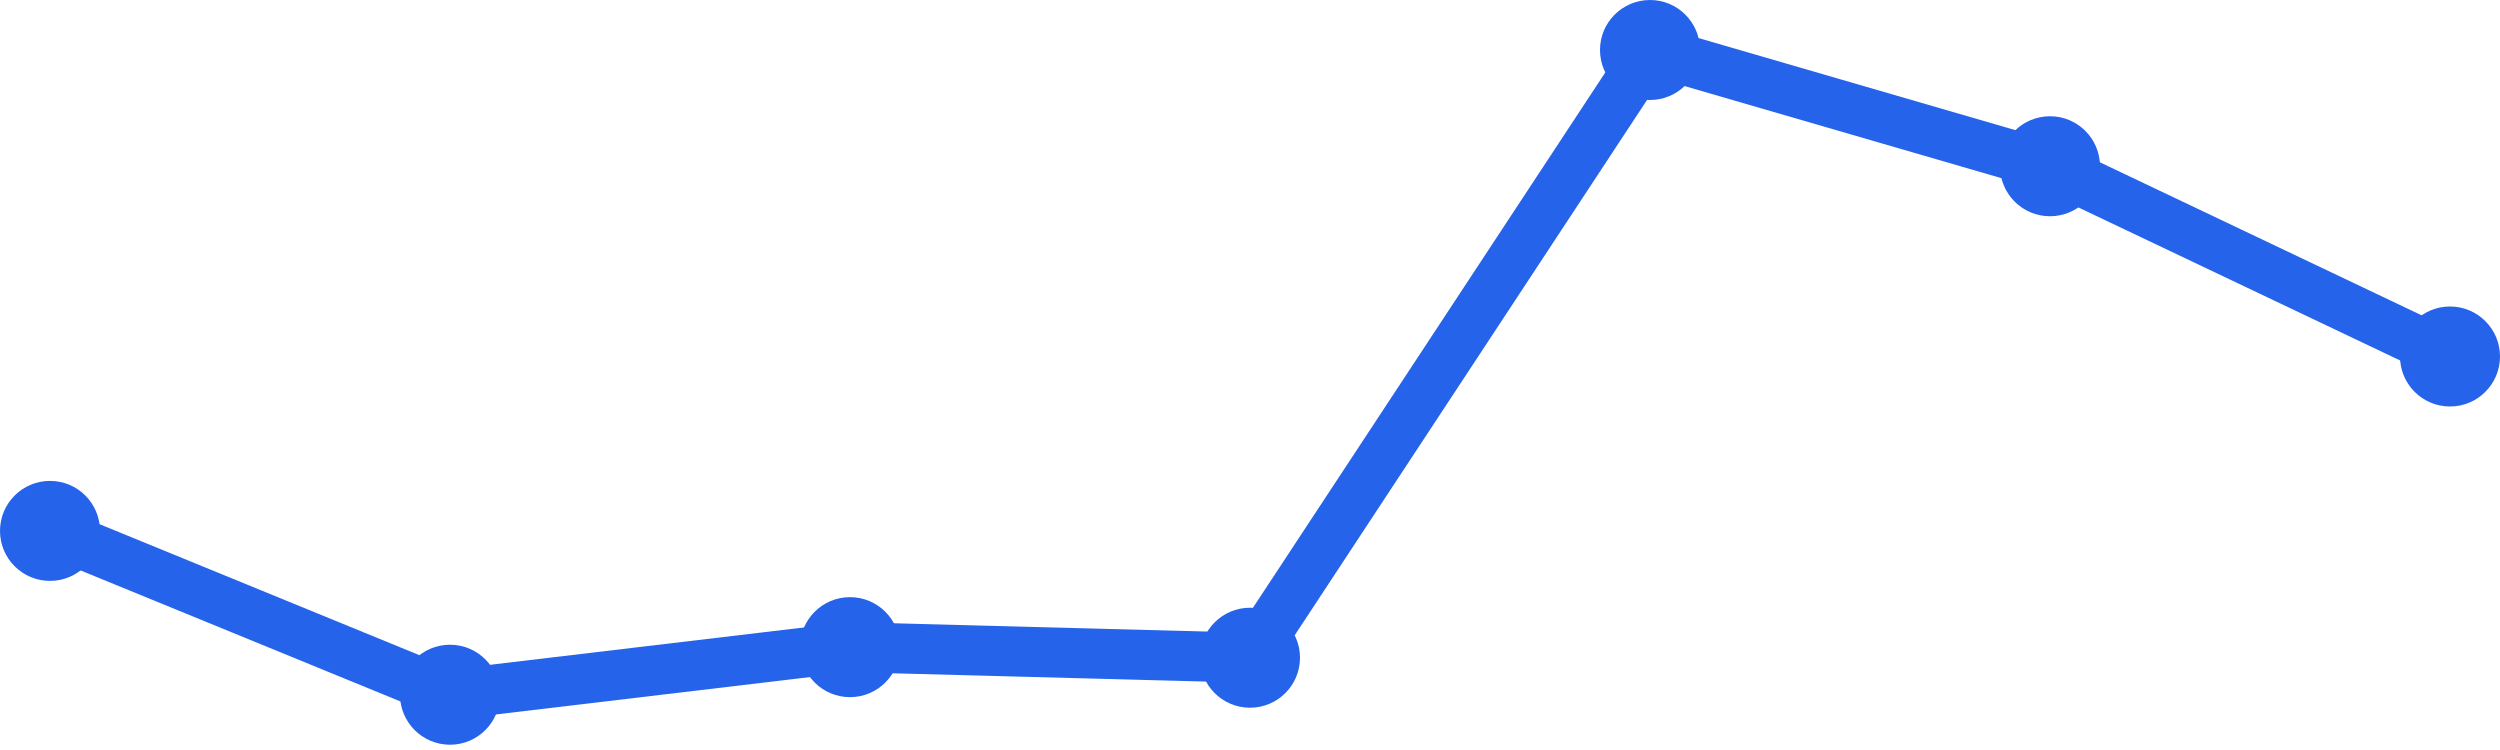
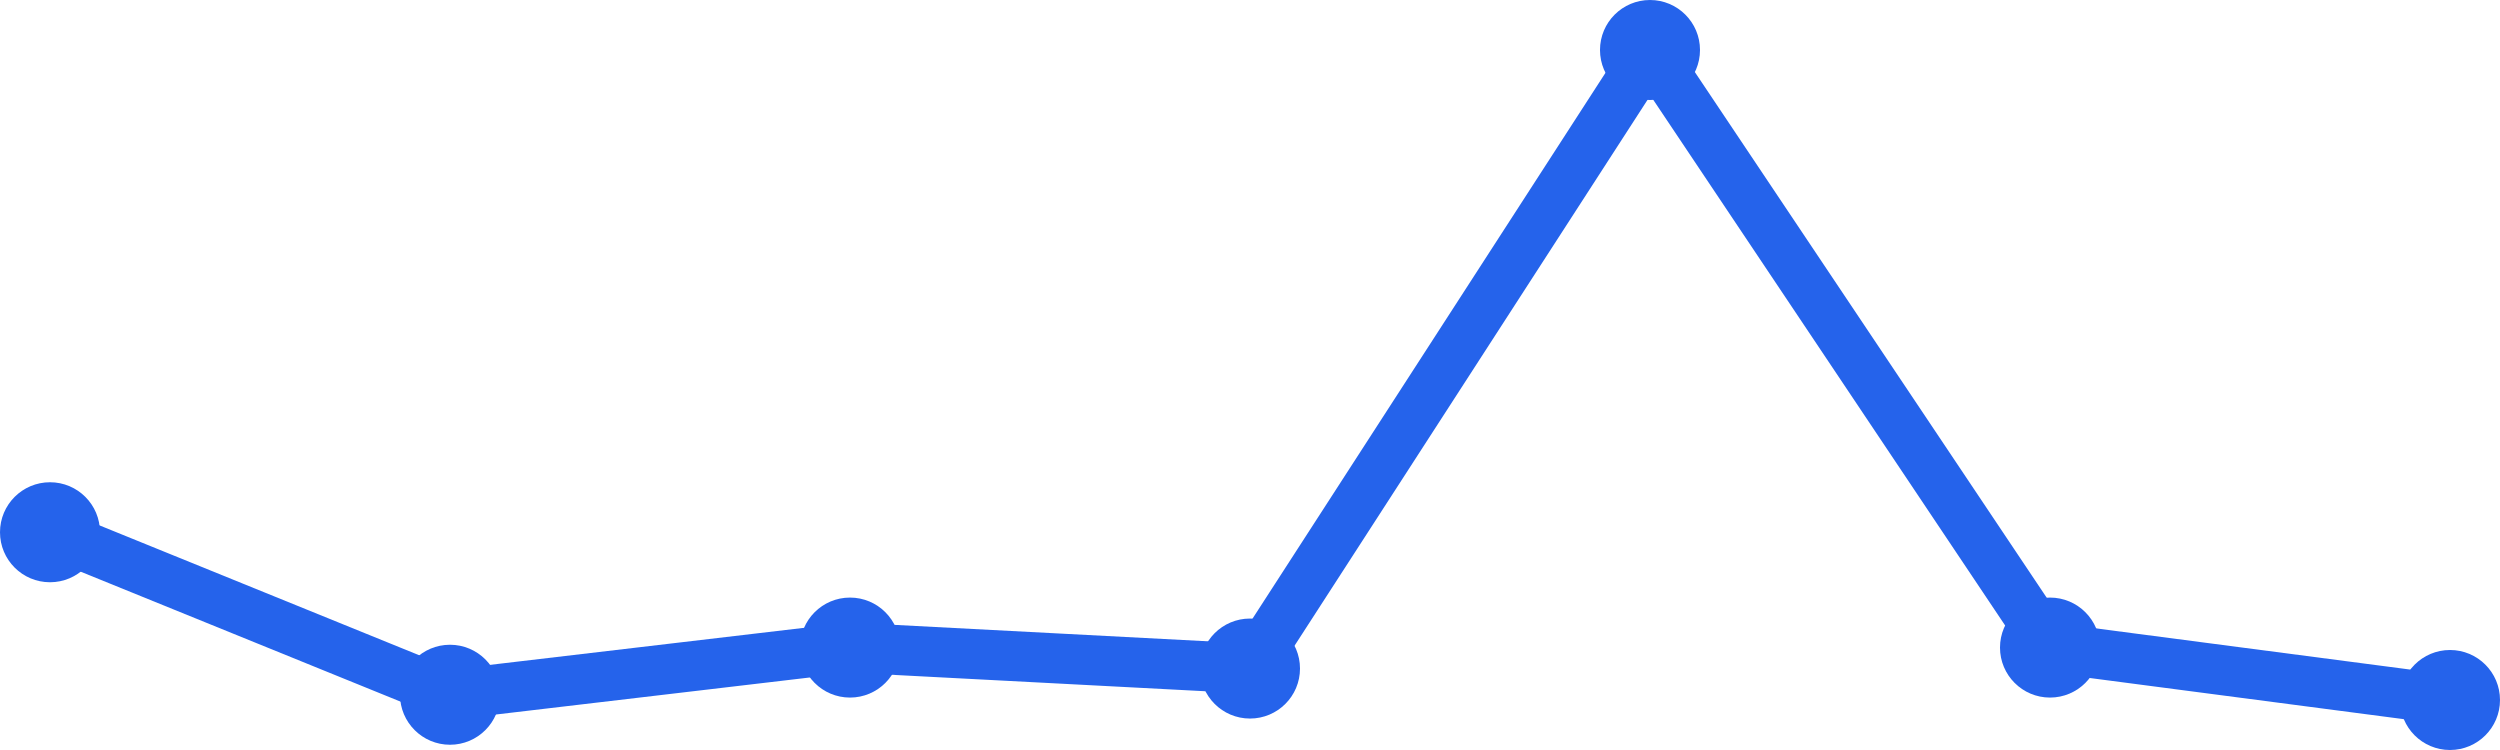
<svg xmlns="http://www.w3.org/2000/svg" width="100" height="30" viewBox="0 0 100 30">
-   <path d="M 2,21.236 L 18,27.789 L 34,25.886 L 50,26.309 L 66,2 L 82,6.65 L 98,14.26" fill="none" stroke="#2563eb" stroke-width="2" stroke-linecap="round" stroke-linejoin="round" />
-   <circle cx="2" cy="21.236" r="2" fill="#2563eb" />
-   <circle cx="18" cy="27.789" r="2" fill="#2563eb" />
-   <circle cx="34" cy="25.886" r="2" fill="#2563eb" />
-   <circle cx="50" cy="26.309" r="2" fill="#2563eb" />
+   <path d="M 2,21.29 L 18,27.79 L 34,25.903 L 50,26.742 L 66,2 L 82,25.903 L 98,28" fill="none" stroke="#2563eb" stroke-width="2" stroke-linecap="round" stroke-linejoin="round" />
+   <circle cx="2" cy="21.29" r="2" fill="#2563eb" />
+   <circle cx="18" cy="27.79" r="2" fill="#2563eb" />
+   <circle cx="34" cy="25.903" r="2" fill="#2563eb" />
+   <circle cx="50" cy="26.742" r="2" fill="#2563eb" />
  <circle cx="66" cy="2" r="2" fill="#2563eb" />
-   <circle cx="82" cy="6.65" r="2" fill="#2563eb" />
-   <circle cx="98" cy="14.26" r="2" fill="#2563eb" />
+   <circle cx="82" cy="25.903" r="2" fill="#2563eb" />
+   <circle cx="98" cy="28" r="2" fill="#2563eb" />
</svg>
